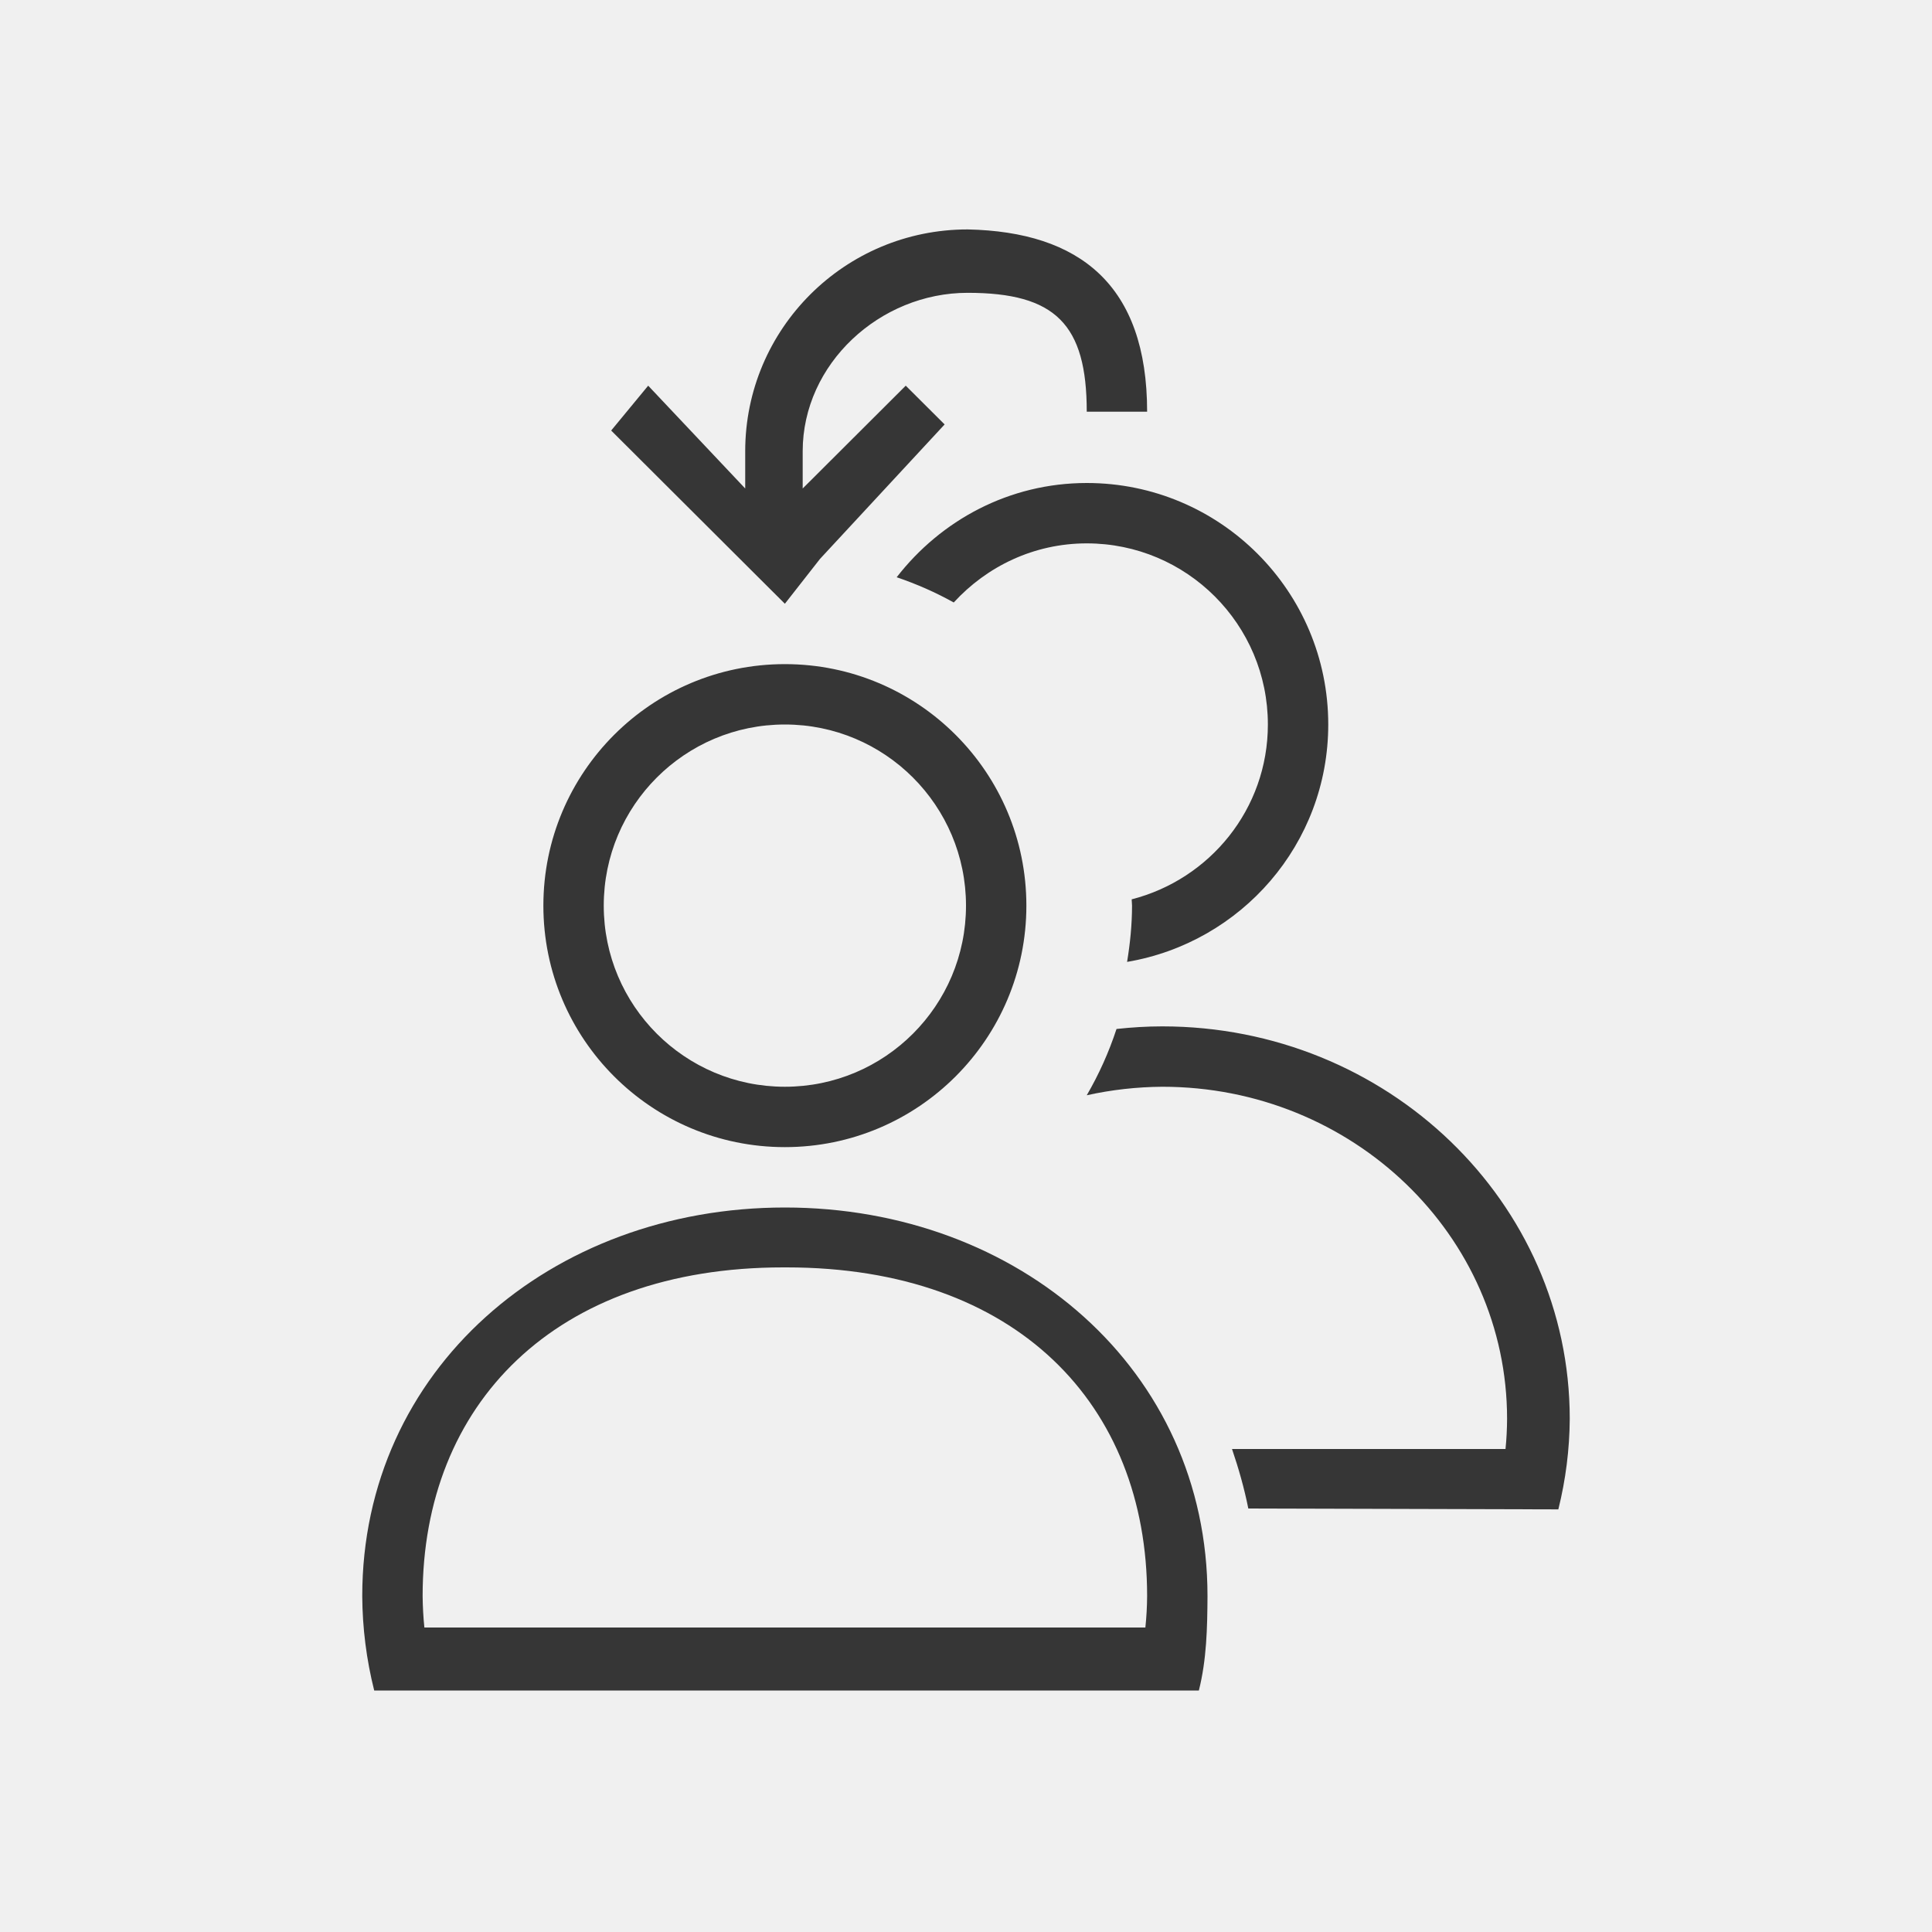
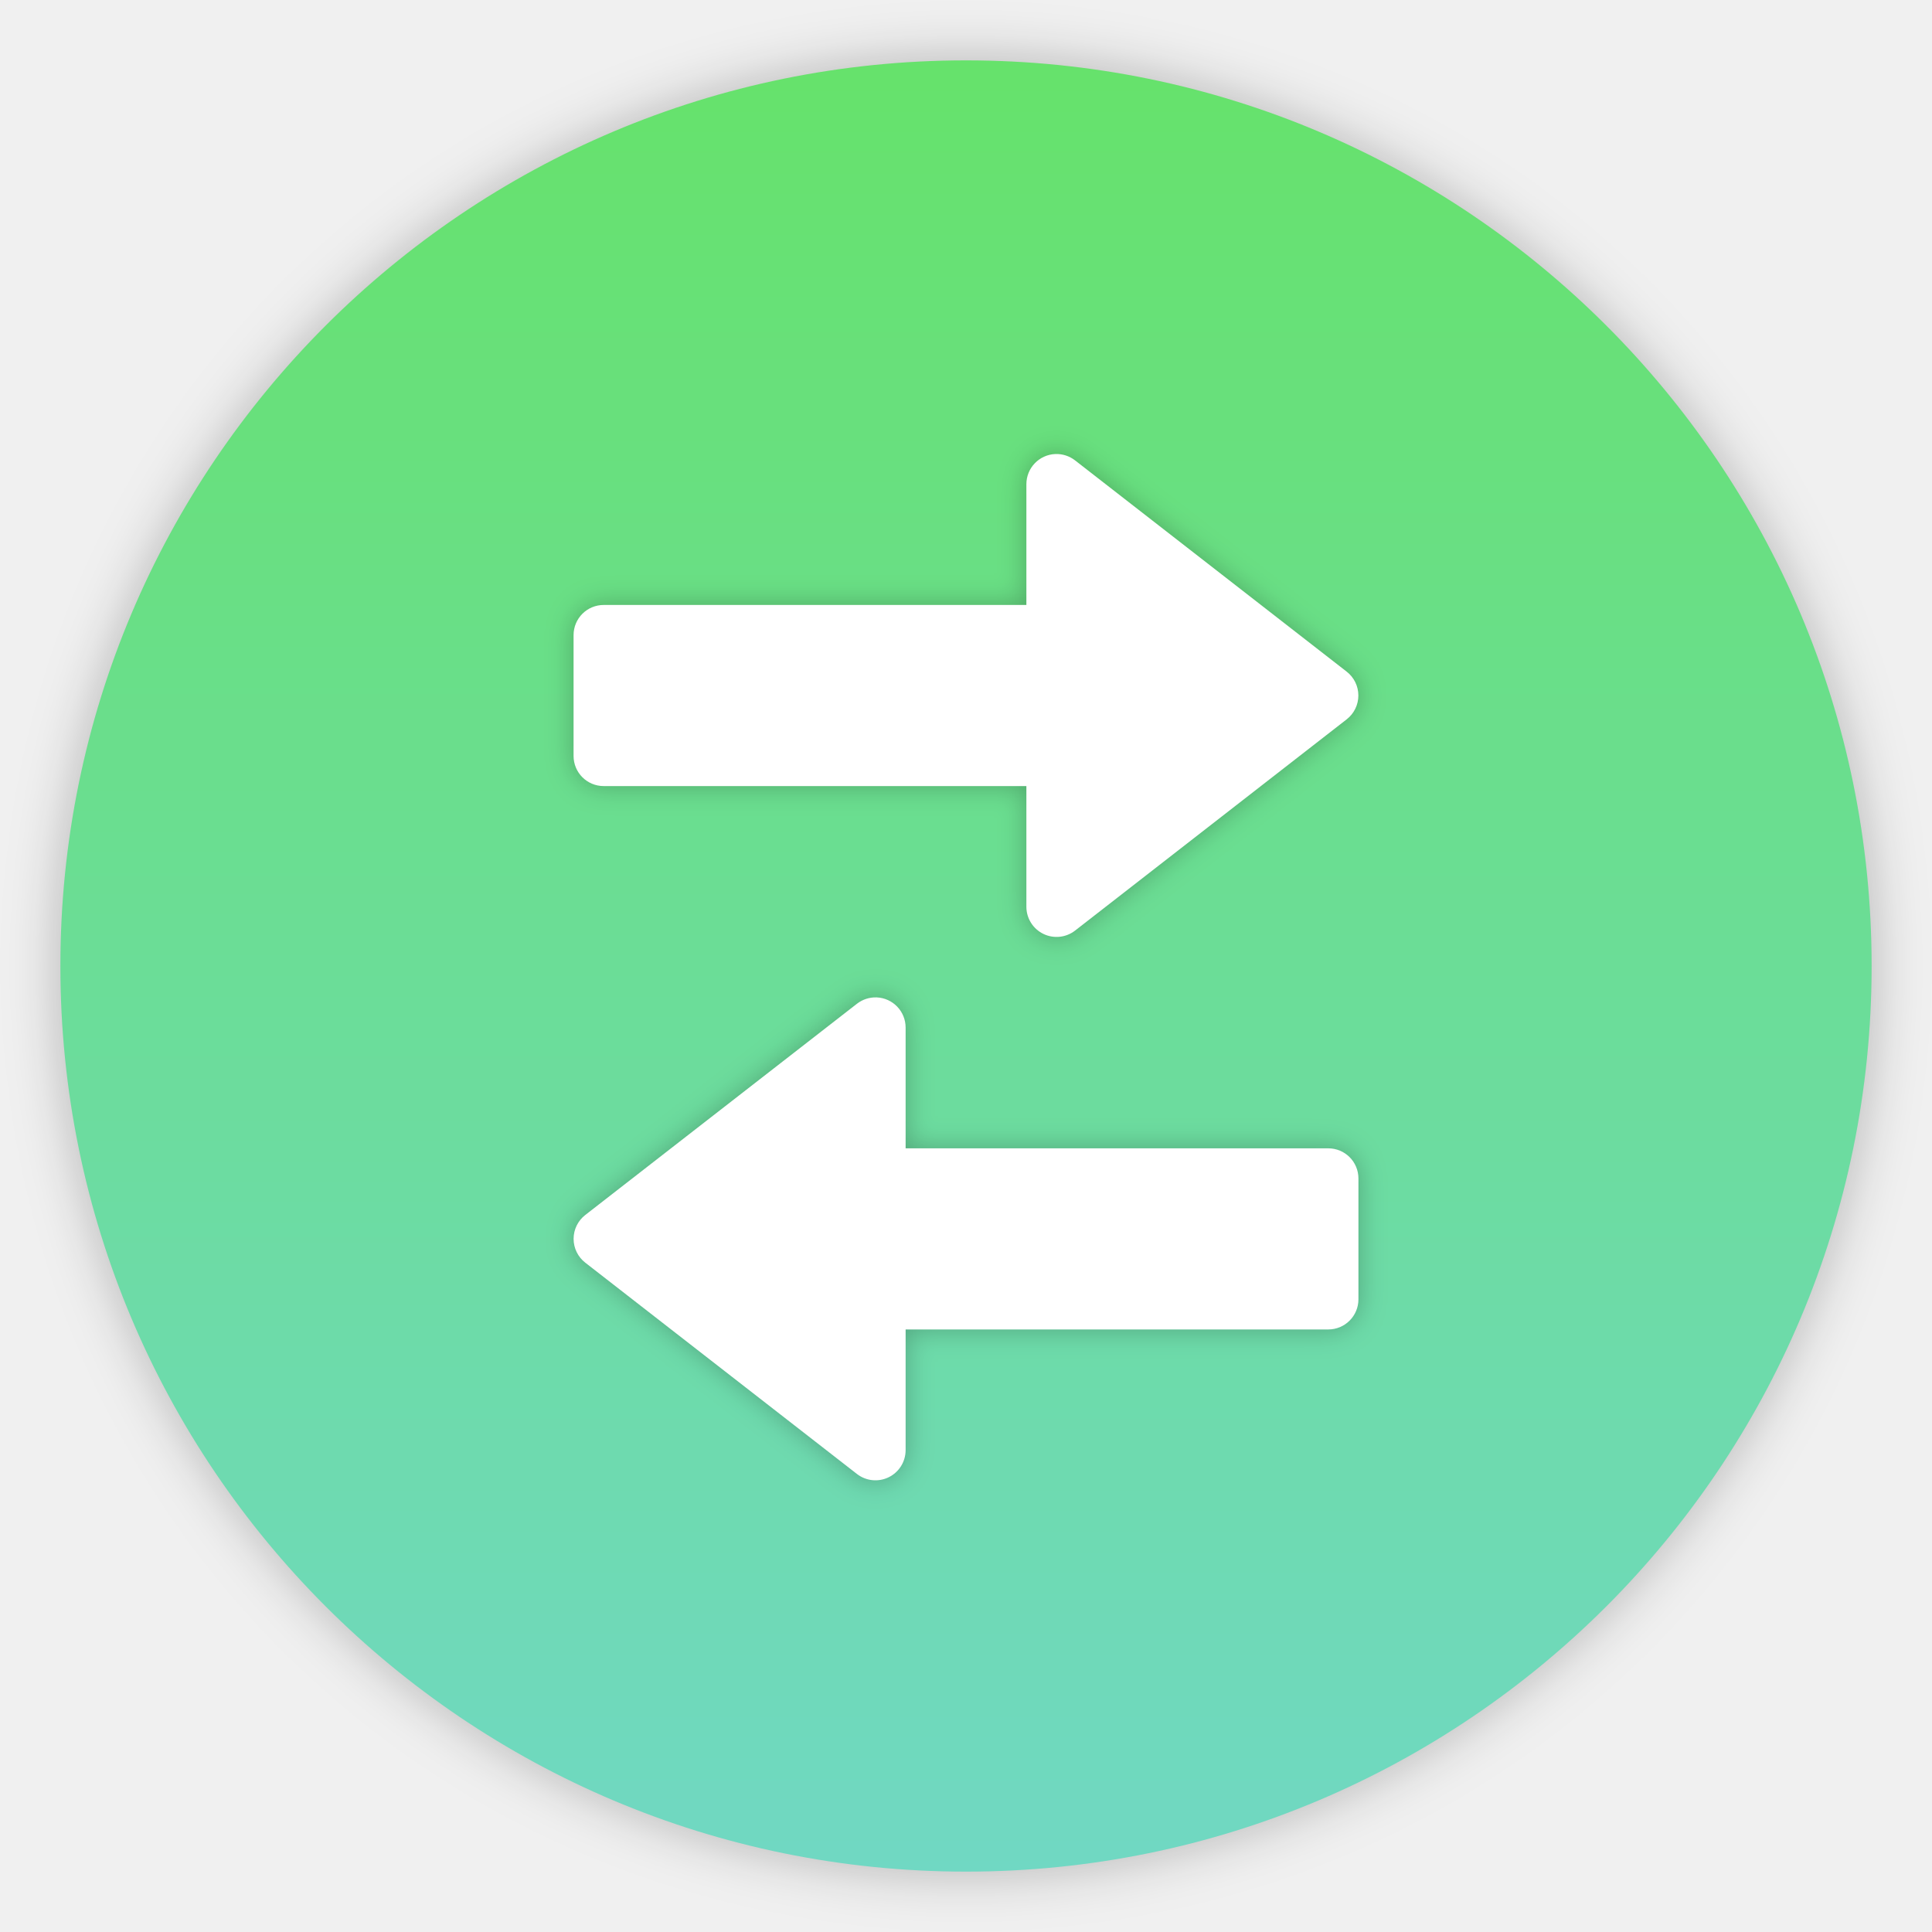
- <svg xmlns="http://www.w3.org/2000/svg" viewBox="0 0 32 32">
-   <defs id="defs3051">
-     <style type="text/css" id="current-color-scheme">
-       .ColorScheme-Text {
-         color:#363636;
-       }
-       </style>
+ <svg xmlns="http://www.w3.org/2000/svg" width="32" height="32" version="1.1">
+   <defs>
+     <linearGradient id="a" x1="16" x2="16" y1="-1121.5" y2="-1091.5" gradientUnits="userSpaceOnUse">
+       <stop stop-color="#70d8c3" offset="0" />
+       <stop stop-color="#66e26b" offset="1" />
+     </linearGradient>
+     <filter id="c" x="-.036" y="-.036" width="1.072" height="1.072" color-interpolation-filters="sRGB">
+       <feGaussianBlur stdDeviation="0.45" />
+     </filter>
+     <filter id="b" x="-.042" y="-.032" width="1.083" height="1.063" color-interpolation-filters="sRGB">
+       <feGaussianBlur stdDeviation="0.225" />
+     </filter>
  </defs>
-   <path style="fill:currentColor;fill-opacity:1;stroke:none" id="path1011" d="m 18,8 c -1.286,0 -2.417,0.618 -3.148,1.561 0.329,0.112 0.646,0.251 0.945,0.418 C 16.345,9.381 17.125,9 18,9 c 1.657,0 3,1.343 3,3 0,1.399 -0.961,2.564 -2.256,2.896 6.21e-4,0.035 0.006,0.069 0.006,0.104 0,0.318 -0.032,0.628 -0.082,0.932 C 20.558,15.612 22,13.98 22,12 22,9.791 20.209,8 18,8 Z M 13,20 C 9.119,20 6,22.69 6,26.436 6.003,26.963 6.069,27.487 6.198,28 H 7.31 18.972 19.857 C 19.986,27.487 19.997,26.963 20,26.436 20,22.69 16.881,20 13,20 Z m 0.027,0.992 c 3.814,0 5.973,2.274 5.973,5.444 -0.001,0.174 -0.011,0.348 -0.029,0.521 H 7.029 c -0.018,-0.173 -0.027,-0.347 -0.029,-0.521 0,-3.17 2.18,-5.444 5.973,-5.444 z m 6.224,-3.992 c -0.257,0 -0.509,0.016 -0.758,0.043 -0.126,0.384 -0.291,0.751 -0.493,1.098 0.41,-0.091 0.83,-0.138 1.251,-0.141 3.154,1e-6 5.711,2.462 5.711,5.5 -9e-4,0.167 -0.009,0.334 -0.026,0.5 h -4.53 c 0.109,0.321 0.203,0.649 0.27,0.986 l 5.135,0.014 C 25.933,24.509 25.997,24.005 26,23.5 26,19.91 22.978,17 19.251,17 Z M 13,11 c -2.209,0 -4,1.791 -4,4 0,2.209 1.791,4 4,4 2.209,1e-6 4,-1.791 4,-4 0,-2.209 -1.791,-4 -4,-4 z m 0,1 c 1.657,0 3,1.343 3,3 0,1.657 -1.343,3 -3,3 -1.657,1e-6 -3,-1.343 -3,-3 0,-1.657 1.343,-3 3,-3 z m 3.027,-8.2 c -2.035,0 -3.684,1.645 -3.684,3.675 V 8.091 L 10.736,6.388 10.123,7.131 12.356,9.358 13,10 13.582,9.257 15.646,7.03 15.002,6.388 13.295,8.091 V 7.475 c 0,-1.45 1.279,-2.625 2.732,-2.625 1.453,0 1.973,0.519 1.973,1.969 h 1 C 19,4.719 17.883,3.839 16.027,3.8 Z" class="ColorScheme-Text" />
+   <g transform="translate(0 -1090.5)">
+     <circle transform="scale(1,-1)" cx="16" cy="-1106.5" r="15" filter="url(#c)" opacity=".25" />
+     <circle transform="scale(1,-1)" cx="16" cy="-1106.5" r="15" fill="url(#a)" />
+     <g fill="#fff" stroke-linecap="round" stroke-linejoin="round" stroke-width="2">
+       <path d="M14.52 1107.02a.5.5 0 0 1 .48.5v2h7c.277 0 .5.223.5.5v2c0 .276-.223.5-.5.5h-7v2a.5.5 0 0 1-.806.394l-4.5-3.5a.5.5 0 0 1 0-.79l4.5-3.499a.503.503 0 0 1 .326-.105zM17.48 1098.02a.5.5 0 0 0-.48.5v2h-7c-.277 0-.5.223-.5.5v2c0 .277.223.5.5.5h7v2a.5.5 0 0 0 .806.394l4.5-3.5a.5.5 0 0 0 0-.789l-4.5-3.5a.503.503 0 0 0-.326-.105z" fill="#000" filter="url(#b)" opacity=".25" />
+       <path d="M14.52 1107.02a.5.5 0 0 1 .48.5v2h7c.277 0 .5.223.5.5v2c0 .276-.223.5-.5.5h-7v2a.5.5 0 0 1-.806.394l-4.5-3.5a.5.5 0 0 1 0-.79l4.5-3.499a.503.503 0 0 1 .326-.105zM17.48 1098.02a.5.5 0 0 0-.48.5v2h-7c-.277 0-.5.223-.5.5v2c0 .277.223.5.5.5h7v2a.5.5 0 0 0 .806.394l4.5-3.5a.5.5 0 0 0 0-.789l-4.5-3.5a.503.503 0 0 0-.326-.105z" />
+     </g>
+   </g>
</svg>
